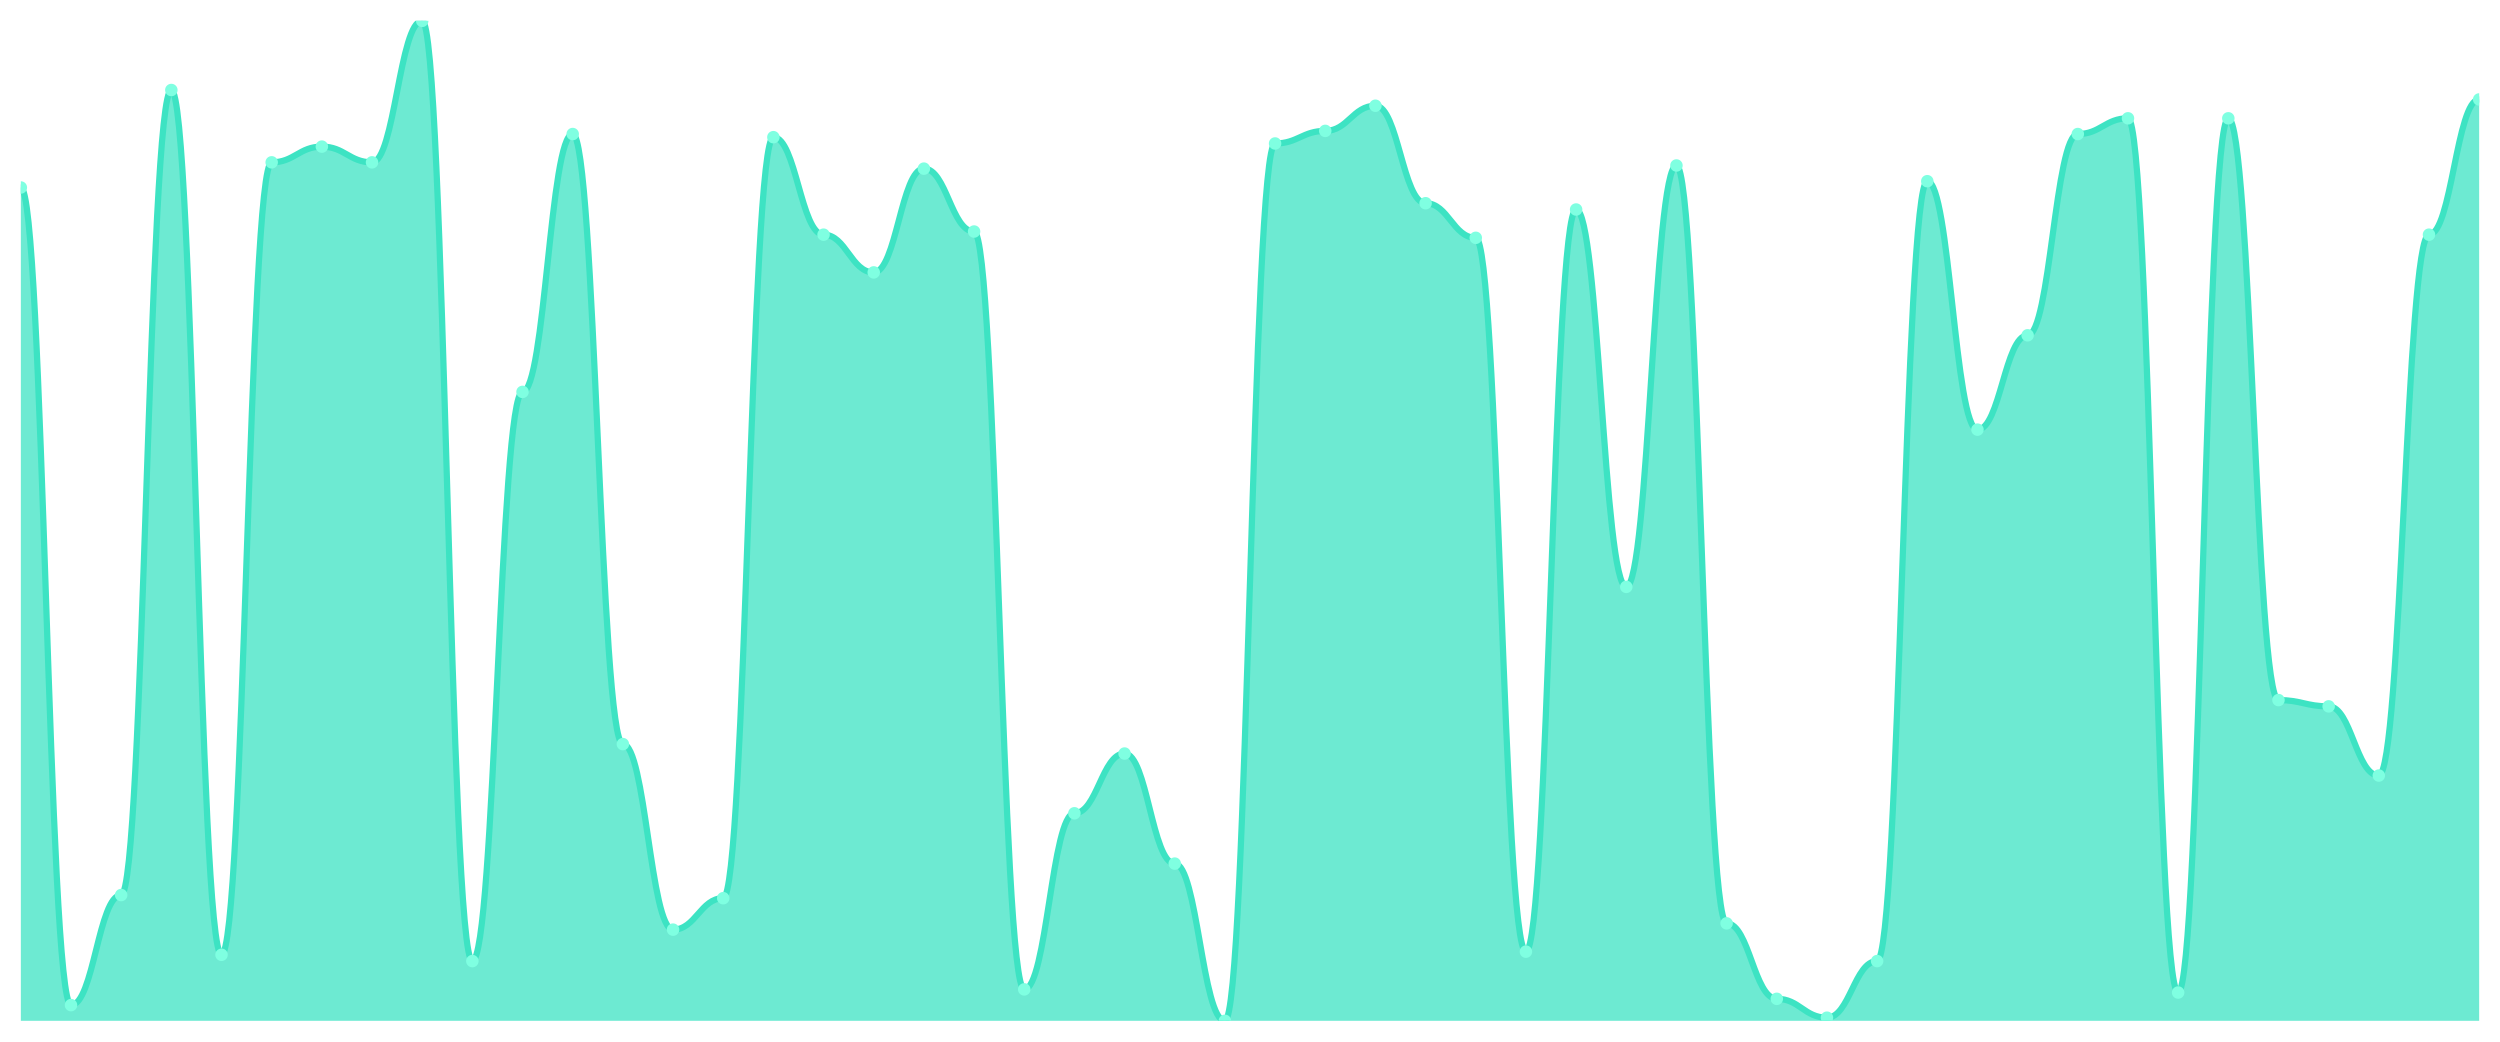
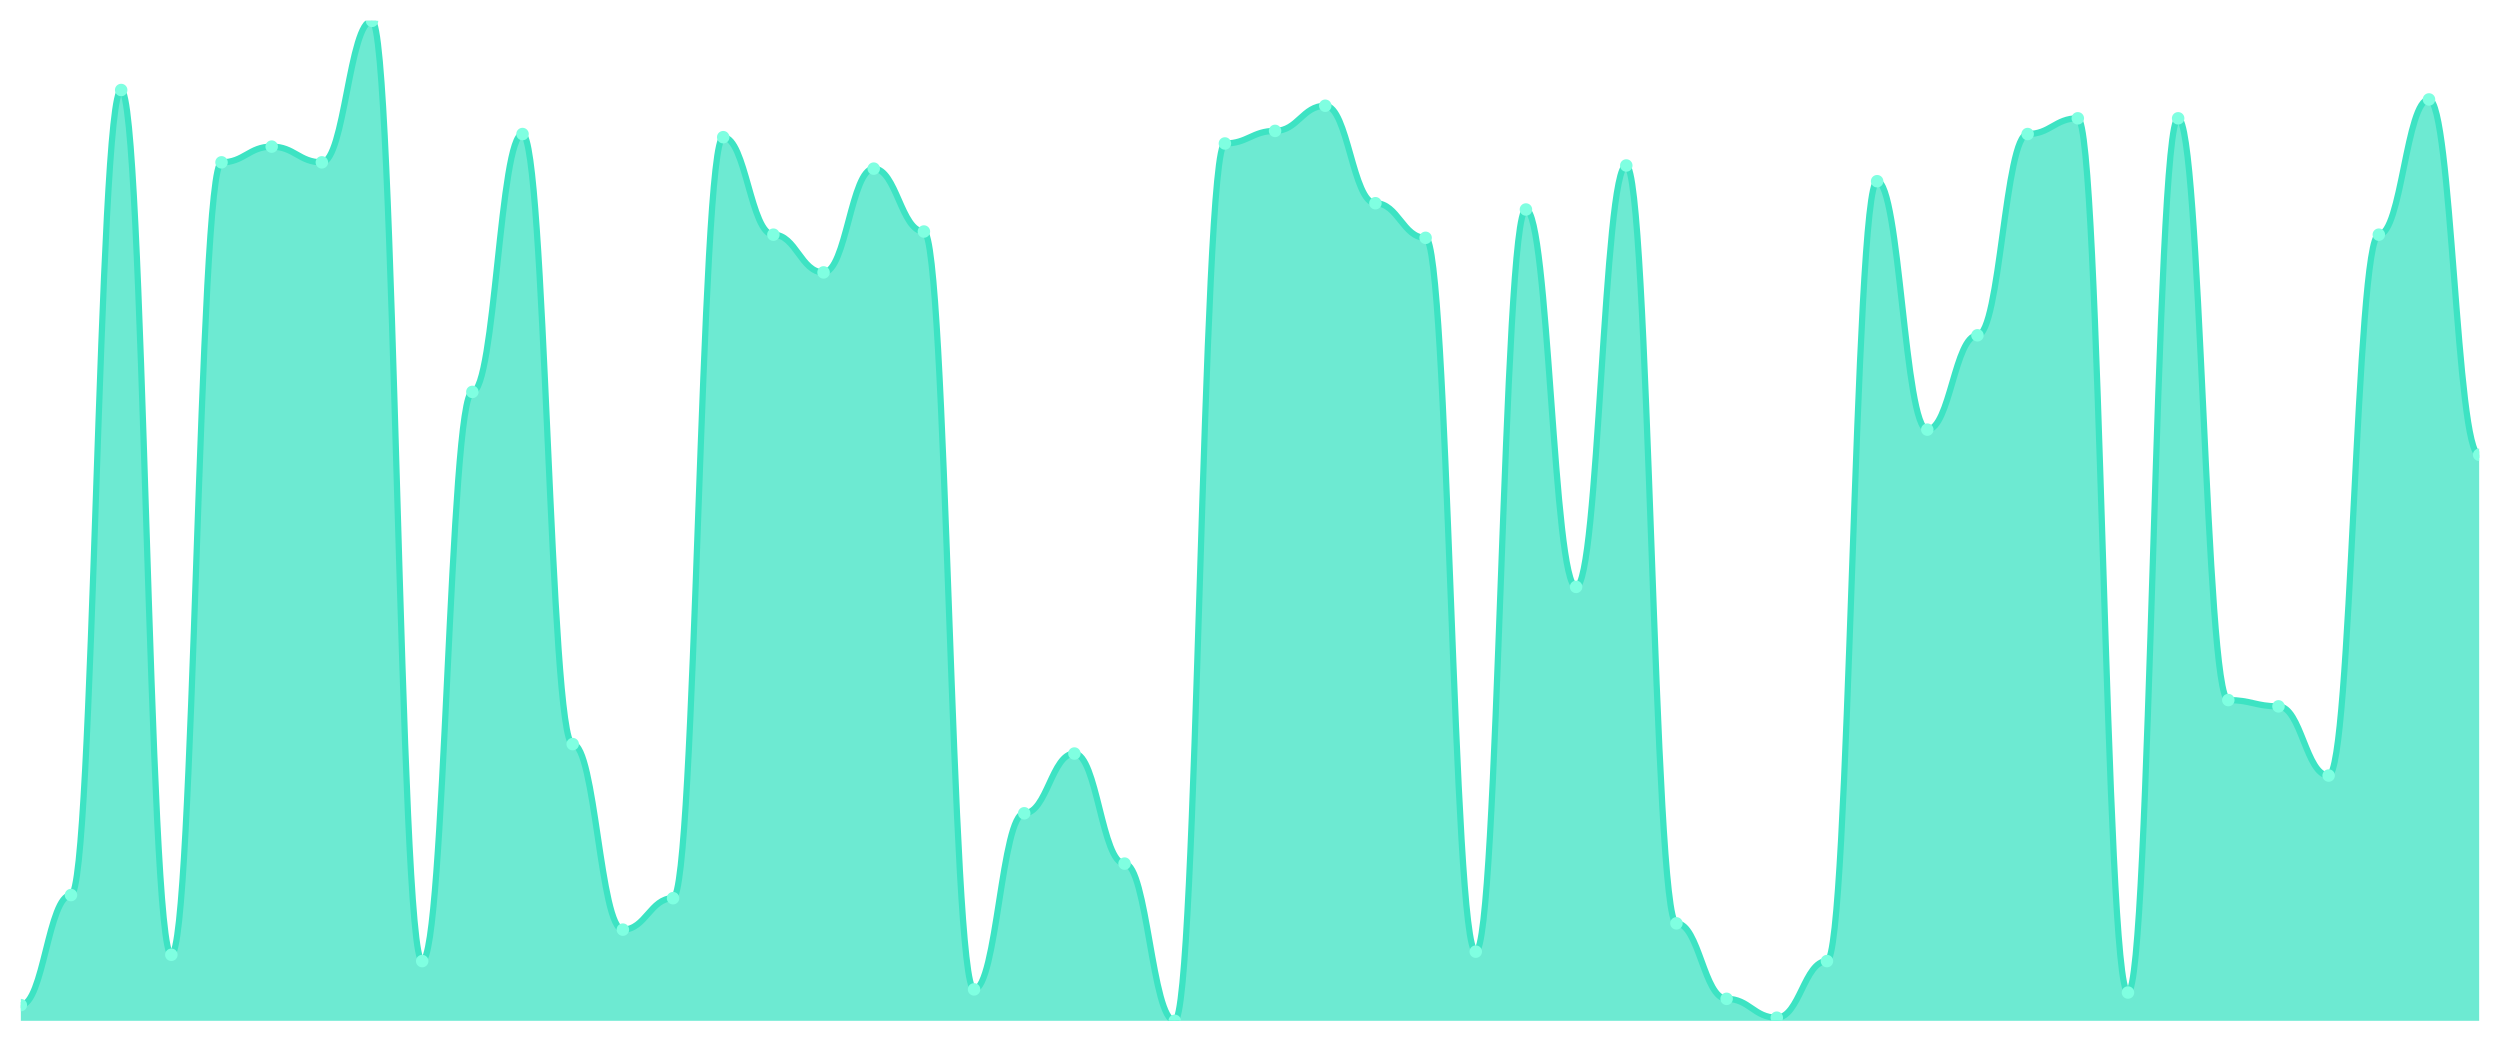
<svg xmlns="http://www.w3.org/2000/svg" viewBox="0 0 1200 500" width="1200" height="500">
  <defs>
    <clipPath id="c">
      <rect x="10" y="10" width="1180" height="480" />
    </clipPath>
  </defs>
  <rect width="1200" height="500" fill="none" />
  <g clip-path="url(#c)">
-     <path d="M 10,490 L 10,90 C 20.837,90 23.245,482.453 34.082,482.453 C 44.918,482.453 47.327,429.623 58.163,429.623 C 69,429.623 71.408,43.208 82.245,43.208 C 93.082,43.208 95.49,458.302 106.327,458.302 C 117.163,458.302 119.571,77.925 130.408,77.925 C 141.245,77.925 143.653,70.377 154.49,70.377 C 165.327,70.377 167.735,77.925 178.571,77.925 C 189.408,77.925 191.816,10 202.653,10 C 213.49,10 215.898,461.321 226.735,461.321 C 237.571,461.321 239.98,188.113 250.816,188.113 C 261.653,188.113 264.061,64.34 274.898,64.34 C 285.735,64.34 288.143,357.17 298.98,357.17 C 309.816,357.17 312.224,446.226 323.061,446.226 C 333.898,446.226 336.306,431.132 347.143,431.132 C 357.98,431.132 360.388,65.849 371.224,65.849 C 382.061,65.849 384.469,112.642 395.306,112.642 C 406.143,112.642 408.551,130.755 419.388,130.755 C 430.224,130.755 432.633,80.943 443.469,80.943 C 454.306,80.943 456.714,111.132 467.551,111.132 C 478.388,111.132 480.796,474.906 491.633,474.906 C 502.469,474.906 504.878,390.377 515.714,390.377 C 526.551,390.377 528.959,361.698 539.796,361.698 C 550.633,361.698 553.041,414.528 563.878,414.528 C 574.714,414.528 577.122,490 587.959,490 C 598.796,490 601.204,68.868 612.041,68.868 C 622.878,68.868 625.286,62.83 636.122,62.83 C 646.959,62.83 649.367,50.755 660.204,50.755 C 671.041,50.755 673.449,97.547 684.286,97.547 C 695.122,97.547 697.531,114.151 708.367,114.151 C 719.204,114.151 721.612,456.792 732.449,456.792 C 743.286,456.792 745.694,100.566 756.531,100.566 C 767.367,100.566 769.776,281.698 780.612,281.698 C 791.449,281.698 793.857,79.434 804.694,79.434 C 815.531,79.434 817.939,443.208 828.776,443.208 C 839.612,443.208 842.02,479.434 852.857,479.434 C 863.694,479.434 866.102,488.491 876.939,488.491 C 887.776,488.491 890.184,461.321 901.02,461.321 C 911.857,461.321 914.265,86.981 925.102,86.981 C 935.939,86.981 938.347,206.226 949.184,206.226 C 960.02,206.226 962.429,160.943 973.265,160.943 C 984.102,160.943 986.51,64.34 997.347,64.34 C 1008.184,64.34 1010.592,56.792 1021.429,56.792 C 1032.265,56.792 1034.673,476.415 1045.51,476.415 C 1056.347,476.415 1058.755,56.792 1069.592,56.792 C 1080.429,56.792 1082.837,336.038 1093.673,336.038 C 1104.51,336.038 1106.918,339.057 1117.755,339.057 C 1128.592,339.057 1131,372.264 1141.837,372.264 C 1152.673,372.264 1155.082,112.642 1165.918,112.642 C 1176.755,112.642 1179.163,47.736 1190,47.736 L 1190,490 Z" fill="rgba(61,227,195,0.75)" />
-     <path d="M 10,90 C 20.837,90 23.245,482.453 34.082,482.453 C 44.918,482.453 47.327,429.623 58.163,429.623 C 69,429.623 71.408,43.208 82.245,43.208 C 93.082,43.208 95.49,458.302 106.327,458.302 C 117.163,458.302 119.571,77.925 130.408,77.925 C 141.245,77.925 143.653,70.377 154.49,70.377 C 165.327,70.377 167.735,77.925 178.571,77.925 C 189.408,77.925 191.816,10 202.653,10 C 213.49,10 215.898,461.321 226.735,461.321 C 237.571,461.321 239.98,188.113 250.816,188.113 C 261.653,188.113 264.061,64.34 274.898,64.34 C 285.735,64.34 288.143,357.17 298.98,357.17 C 309.816,357.17 312.224,446.226 323.061,446.226 C 333.898,446.226 336.306,431.132 347.143,431.132 C 357.98,431.132 360.388,65.849 371.224,65.849 C 382.061,65.849 384.469,112.642 395.306,112.642 C 406.143,112.642 408.551,130.755 419.388,130.755 C 430.224,130.755 432.633,80.943 443.469,80.943 C 454.306,80.943 456.714,111.132 467.551,111.132 C 478.388,111.132 480.796,474.906 491.633,474.906 C 502.469,474.906 504.878,390.377 515.714,390.377 C 526.551,390.377 528.959,361.698 539.796,361.698 C 550.633,361.698 553.041,414.528 563.878,414.528 C 574.714,414.528 577.122,490 587.959,490 C 598.796,490 601.204,68.868 612.041,68.868 C 622.878,68.868 625.286,62.83 636.122,62.83 C 646.959,62.83 649.367,50.755 660.204,50.755 C 671.041,50.755 673.449,97.547 684.286,97.547 C 695.122,97.547 697.531,114.151 708.367,114.151 C 719.204,114.151 721.612,456.792 732.449,456.792 C 743.286,456.792 745.694,100.566 756.531,100.566 C 767.367,100.566 769.776,281.698 780.612,281.698 C 791.449,281.698 793.857,79.434 804.694,79.434 C 815.531,79.434 817.939,443.208 828.776,443.208 C 839.612,443.208 842.02,479.434 852.857,479.434 C 863.694,479.434 866.102,488.491 876.939,488.491 C 887.776,488.491 890.184,461.321 901.02,461.321 C 911.857,461.321 914.265,86.981 925.102,86.981 C 935.939,86.981 938.347,206.226 949.184,206.226 C 960.02,206.226 962.429,160.943 973.265,160.943 C 984.102,160.943 986.51,64.34 997.347,64.34 C 1008.184,64.34 1010.592,56.792 1021.429,56.792 C 1032.265,56.792 1034.673,476.415 1045.51,476.415 C 1056.347,476.415 1058.755,56.792 1069.592,56.792 C 1080.429,56.792 1082.837,336.038 1093.673,336.038 C 1104.51,336.038 1106.918,339.057 1117.755,339.057 C 1128.592,339.057 1131,372.264 1141.837,372.264 C 1152.673,372.264 1155.082,112.642 1165.918,112.642 C 1176.755,112.642 1179.163,47.736 1190,47.736" fill="none" stroke="#3de3c3" stroke-width="3" stroke-linecap="round" stroke-linejoin="round" />
-     <circle cx="10" cy="90" r="3" fill="#7fffe1" />
-     <circle cx="34.082" cy="482.453" r="3" fill="#7fffe1" />
-     <circle cx="58.163" cy="429.623" r="3" fill="#7fffe1" />
-     <circle cx="82.245" cy="43.208" r="3" fill="#7fffe1" />
-     <circle cx="106.327" cy="458.302" r="3" fill="#7fffe1" />
-     <circle cx="130.408" cy="77.925" r="3" fill="#7fffe1" />
-     <circle cx="154.49" cy="70.377" r="3" fill="#7fffe1" />
-     <circle cx="178.571" cy="77.925" r="3" fill="#7fffe1" />
-     <circle cx="202.653" cy="10" r="3" fill="#7fffe1" />
-     <circle cx="226.735" cy="461.321" r="3" fill="#7fffe1" />
-     <circle cx="250.816" cy="188.113" r="3" fill="#7fffe1" />
-     <circle cx="274.898" cy="64.34" r="3" fill="#7fffe1" />
-     <circle cx="298.98" cy="357.17" r="3" fill="#7fffe1" />
-     <circle cx="323.061" cy="446.226" r="3" fill="#7fffe1" />
-     <circle cx="347.143" cy="431.132" r="3" fill="#7fffe1" />
-     <circle cx="371.224" cy="65.849" r="3" fill="#7fffe1" />
-     <circle cx="395.306" cy="112.642" r="3" fill="#7fffe1" />
-     <circle cx="419.388" cy="130.755" r="3" fill="#7fffe1" />
-     <circle cx="443.469" cy="80.943" r="3" fill="#7fffe1" />
-     <circle cx="467.551" cy="111.132" r="3" fill="#7fffe1" />
-     <circle cx="491.633" cy="474.906" r="3" fill="#7fffe1" />
-     <circle cx="515.714" cy="390.377" r="3" fill="#7fffe1" />
-     <circle cx="539.796" cy="361.698" r="3" fill="#7fffe1" />
-     <circle cx="563.878" cy="414.528" r="3" fill="#7fffe1" />
-     <circle cx="587.959" cy="490" r="3" fill="#7fffe1" />
-     <circle cx="612.041" cy="68.868" r="3" fill="#7fffe1" />
-     <circle cx="636.122" cy="62.83" r="3" fill="#7fffe1" />
-     <circle cx="660.204" cy="50.755" r="3" fill="#7fffe1" />
-     <circle cx="684.286" cy="97.547" r="3" fill="#7fffe1" />
-     <circle cx="708.367" cy="114.151" r="3" fill="#7fffe1" />
-     <circle cx="732.449" cy="456.792" r="3" fill="#7fffe1" />
-     <circle cx="756.531" cy="100.566" r="3" fill="#7fffe1" />
-     <circle cx="780.612" cy="281.698" r="3" fill="#7fffe1" />
-     <circle cx="804.694" cy="79.434" r="3" fill="#7fffe1" />
-     <circle cx="828.776" cy="443.208" r="3" fill="#7fffe1" />
-     <circle cx="852.857" cy="479.434" r="3" fill="#7fffe1" />
-     <circle cx="876.939" cy="488.491" r="3" fill="#7fffe1" />
-     <circle cx="901.02" cy="461.321" r="3" fill="#7fffe1" />
-     <circle cx="925.102" cy="86.981" r="3" fill="#7fffe1" />
-     <circle cx="949.184" cy="206.226" r="3" fill="#7fffe1" />
-     <circle cx="973.265" cy="160.943" r="3" fill="#7fffe1" />
-     <circle cx="997.347" cy="64.34" r="3" fill="#7fffe1" />
-     <circle cx="1021.429" cy="56.792" r="3" fill="#7fffe1" />
-     <circle cx="1045.51" cy="476.415" r="3" fill="#7fffe1" />
-     <circle cx="1069.592" cy="56.792" r="3" fill="#7fffe1" />
-     <circle cx="1093.673" cy="336.038" r="3" fill="#7fffe1" />
-     <circle cx="1117.755" cy="339.057" r="3" fill="#7fffe1" />
-     <circle cx="1141.837" cy="372.264" r="3" fill="#7fffe1" />
-     <circle cx="1165.918" cy="112.642" r="3" fill="#7fffe1" />
-     <circle cx="1190" cy="47.736" r="3" fill="#7fffe1" />
+     <path d="M 10,490 L 10,482.453 C 20.837,482.453 23.245,429.623 34.082,429.623 C 44.918,429.623 47.327,43.208 58.163,43.208 C 69,43.208 71.408,458.302 82.245,458.302 C 93.082,458.302 95.49,77.925 106.327,77.925 C 117.163,77.925 119.571,70.377 130.408,70.377 C 141.245,70.377 143.653,77.925 154.49,77.925 C 165.327,77.925 167.735,10 178.571,10 C 189.408,10 191.816,461.321 202.653,461.321 C 213.49,461.321 215.898,188.113 226.735,188.113 C 237.571,188.113 239.98,64.34 250.816,64.34 C 261.653,64.34 264.061,357.17 274.898,357.17 C 285.735,357.17 288.143,446.226 298.98,446.226 C 309.816,446.226 312.224,431.132 323.061,431.132 C 333.898,431.132 336.306,65.849 347.143,65.849 C 357.98,65.849 360.388,112.642 371.224,112.642 C 382.061,112.642 384.469,130.755 395.306,130.755 C 406.143,130.755 408.551,80.943 419.388,80.943 C 430.224,80.943 432.633,111.132 443.469,111.132 C 454.306,111.132 456.714,474.906 467.551,474.906 C 478.388,474.906 480.796,390.377 491.633,390.377 C 502.469,390.377 504.878,361.698 515.714,361.698 C 526.551,361.698 528.959,414.528 539.796,414.528 C 550.633,414.528 553.041,490 563.878,490 C 574.714,490 577.122,68.868 587.959,68.868 C 598.796,68.868 601.204,62.83 612.041,62.83 C 622.878,62.83 625.286,50.755 636.122,50.755 C 646.959,50.755 649.367,97.547 660.204,97.547 C 671.041,97.547 673.449,114.151 684.286,114.151 C 695.122,114.151 697.531,456.792 708.367,456.792 C 719.204,456.792 721.612,100.566 732.449,100.566 C 743.286,100.566 745.694,281.698 756.531,281.698 C 767.367,281.698 769.776,79.434 780.612,79.434 C 791.449,79.434 793.857,443.208 804.694,443.208 C 815.531,443.208 817.939,479.434 828.776,479.434 C 839.612,479.434 842.02,488.491 852.857,488.491 C 863.694,488.491 866.102,461.321 876.939,461.321 C 887.776,461.321 890.184,86.981 901.02,86.981 C 911.857,86.981 914.265,206.226 925.102,206.226 C 935.939,206.226 938.347,160.943 949.184,160.943 C 960.02,160.943 962.429,64.34 973.265,64.34 C 984.102,64.34 986.51,56.792 997.347,56.792 C 1008.184,56.792 1010.592,476.415 1021.429,476.415 C 1032.265,476.415 1034.673,56.792 1045.51,56.792 C 1056.347,56.792 1058.755,336.038 1069.592,336.038 C 1080.429,336.038 1082.837,339.057 1093.673,339.057 C 1104.51,339.057 1106.918,372.264 1117.755,372.264 C 1128.592,372.264 1131,112.642 1141.837,112.642 C 1152.673,112.642 1155.082,47.736 1165.918,47.736 C 1176.755,47.736 1179.163,218.302 1190,218.302 L 1190,490 Z" fill="rgba(61,227,195,0.75)" />
+     <path d="M 10,482.453 C 20.837,482.453 23.245,429.623 34.082,429.623 C 44.918,429.623 47.327,43.208 58.163,43.208 C 69,43.208 71.408,458.302 82.245,458.302 C 93.082,458.302 95.49,77.925 106.327,77.925 C 117.163,77.925 119.571,70.377 130.408,70.377 C 141.245,70.377 143.653,77.925 154.49,77.925 C 165.327,77.925 167.735,10 178.571,10 C 189.408,10 191.816,461.321 202.653,461.321 C 213.49,461.321 215.898,188.113 226.735,188.113 C 237.571,188.113 239.98,64.34 250.816,64.34 C 261.653,64.34 264.061,357.17 274.898,357.17 C 285.735,357.17 288.143,446.226 298.98,446.226 C 309.816,446.226 312.224,431.132 323.061,431.132 C 333.898,431.132 336.306,65.849 347.143,65.849 C 357.98,65.849 360.388,112.642 371.224,112.642 C 382.061,112.642 384.469,130.755 395.306,130.755 C 406.143,130.755 408.551,80.943 419.388,80.943 C 430.224,80.943 432.633,111.132 443.469,111.132 C 454.306,111.132 456.714,474.906 467.551,474.906 C 478.388,474.906 480.796,390.377 491.633,390.377 C 502.469,390.377 504.878,361.698 515.714,361.698 C 526.551,361.698 528.959,414.528 539.796,414.528 C 550.633,414.528 553.041,490 563.878,490 C 574.714,490 577.122,68.868 587.959,68.868 C 598.796,68.868 601.204,62.83 612.041,62.83 C 622.878,62.83 625.286,50.755 636.122,50.755 C 646.959,50.755 649.367,97.547 660.204,97.547 C 671.041,97.547 673.449,114.151 684.286,114.151 C 695.122,114.151 697.531,456.792 708.367,456.792 C 719.204,456.792 721.612,100.566 732.449,100.566 C 743.286,100.566 745.694,281.698 756.531,281.698 C 767.367,281.698 769.776,79.434 780.612,79.434 C 791.449,79.434 793.857,443.208 804.694,443.208 C 815.531,443.208 817.939,479.434 828.776,479.434 C 839.612,479.434 842.02,488.491 852.857,488.491 C 863.694,488.491 866.102,461.321 876.939,461.321 C 887.776,461.321 890.184,86.981 901.02,86.981 C 911.857,86.981 914.265,206.226 925.102,206.226 C 935.939,206.226 938.347,160.943 949.184,160.943 C 960.02,160.943 962.429,64.34 973.265,64.34 C 984.102,64.34 986.51,56.792 997.347,56.792 C 1008.184,56.792 1010.592,476.415 1021.429,476.415 C 1032.265,476.415 1034.673,56.792 1045.51,56.792 C 1056.347,56.792 1058.755,336.038 1069.592,336.038 C 1080.429,336.038 1082.837,339.057 1093.673,339.057 C 1104.51,339.057 1106.918,372.264 1117.755,372.264 C 1128.592,372.264 1131,112.642 1141.837,112.642 C 1152.673,112.642 1155.082,47.736 1165.918,47.736 C 1176.755,47.736 1179.163,218.302 1190,218.302" fill="none" stroke="#3de3c3" stroke-width="3" stroke-linecap="round" stroke-linejoin="round" />
+     <circle cx="10" cy="482.453" r="3" fill="#7fffe1" />
+     <circle cx="34.082" cy="429.623" r="3" fill="#7fffe1" />
+     <circle cx="58.163" cy="43.208" r="3" fill="#7fffe1" />
+     <circle cx="82.245" cy="458.302" r="3" fill="#7fffe1" />
+     <circle cx="106.327" cy="77.925" r="3" fill="#7fffe1" />
+     <circle cx="130.408" cy="70.377" r="3" fill="#7fffe1" />
+     <circle cx="154.49" cy="77.925" r="3" fill="#7fffe1" />
+     <circle cx="178.571" cy="10" r="3" fill="#7fffe1" />
+     <circle cx="202.653" cy="461.321" r="3" fill="#7fffe1" />
+     <circle cx="226.735" cy="188.113" r="3" fill="#7fffe1" />
+     <circle cx="250.816" cy="64.34" r="3" fill="#7fffe1" />
+     <circle cx="274.898" cy="357.17" r="3" fill="#7fffe1" />
+     <circle cx="298.98" cy="446.226" r="3" fill="#7fffe1" />
+     <circle cx="323.061" cy="431.132" r="3" fill="#7fffe1" />
+     <circle cx="347.143" cy="65.849" r="3" fill="#7fffe1" />
+     <circle cx="371.224" cy="112.642" r="3" fill="#7fffe1" />
+     <circle cx="395.306" cy="130.755" r="3" fill="#7fffe1" />
+     <circle cx="419.388" cy="80.943" r="3" fill="#7fffe1" />
+     <circle cx="443.469" cy="111.132" r="3" fill="#7fffe1" />
+     <circle cx="467.551" cy="474.906" r="3" fill="#7fffe1" />
+     <circle cx="491.633" cy="390.377" r="3" fill="#7fffe1" />
+     <circle cx="515.714" cy="361.698" r="3" fill="#7fffe1" />
+     <circle cx="539.796" cy="414.528" r="3" fill="#7fffe1" />
+     <circle cx="563.878" cy="490" r="3" fill="#7fffe1" />
+     <circle cx="587.959" cy="68.868" r="3" fill="#7fffe1" />
+     <circle cx="612.041" cy="62.83" r="3" fill="#7fffe1" />
+     <circle cx="636.122" cy="50.755" r="3" fill="#7fffe1" />
+     <circle cx="660.204" cy="97.547" r="3" fill="#7fffe1" />
+     <circle cx="684.286" cy="114.151" r="3" fill="#7fffe1" />
+     <circle cx="708.367" cy="456.792" r="3" fill="#7fffe1" />
+     <circle cx="732.449" cy="100.566" r="3" fill="#7fffe1" />
+     <circle cx="756.531" cy="281.698" r="3" fill="#7fffe1" />
+     <circle cx="780.612" cy="79.434" r="3" fill="#7fffe1" />
+     <circle cx="804.694" cy="443.208" r="3" fill="#7fffe1" />
+     <circle cx="828.776" cy="479.434" r="3" fill="#7fffe1" />
+     <circle cx="852.857" cy="488.491" r="3" fill="#7fffe1" />
+     <circle cx="876.939" cy="461.321" r="3" fill="#7fffe1" />
+     <circle cx="901.02" cy="86.981" r="3" fill="#7fffe1" />
+     <circle cx="925.102" cy="206.226" r="3" fill="#7fffe1" />
+     <circle cx="949.184" cy="160.943" r="3" fill="#7fffe1" />
+     <circle cx="973.265" cy="64.34" r="3" fill="#7fffe1" />
+     <circle cx="997.347" cy="56.792" r="3" fill="#7fffe1" />
+     <circle cx="1021.429" cy="476.415" r="3" fill="#7fffe1" />
+     <circle cx="1045.51" cy="56.792" r="3" fill="#7fffe1" />
+     <circle cx="1069.592" cy="336.038" r="3" fill="#7fffe1" />
+     <circle cx="1093.673" cy="339.057" r="3" fill="#7fffe1" />
+     <circle cx="1117.755" cy="372.264" r="3" fill="#7fffe1" />
+     <circle cx="1141.837" cy="112.642" r="3" fill="#7fffe1" />
+     <circle cx="1165.918" cy="47.736" r="3" fill="#7fffe1" />
+     <circle cx="1190" cy="218.302" r="3" fill="#7fffe1" />
  </g>
</svg>
